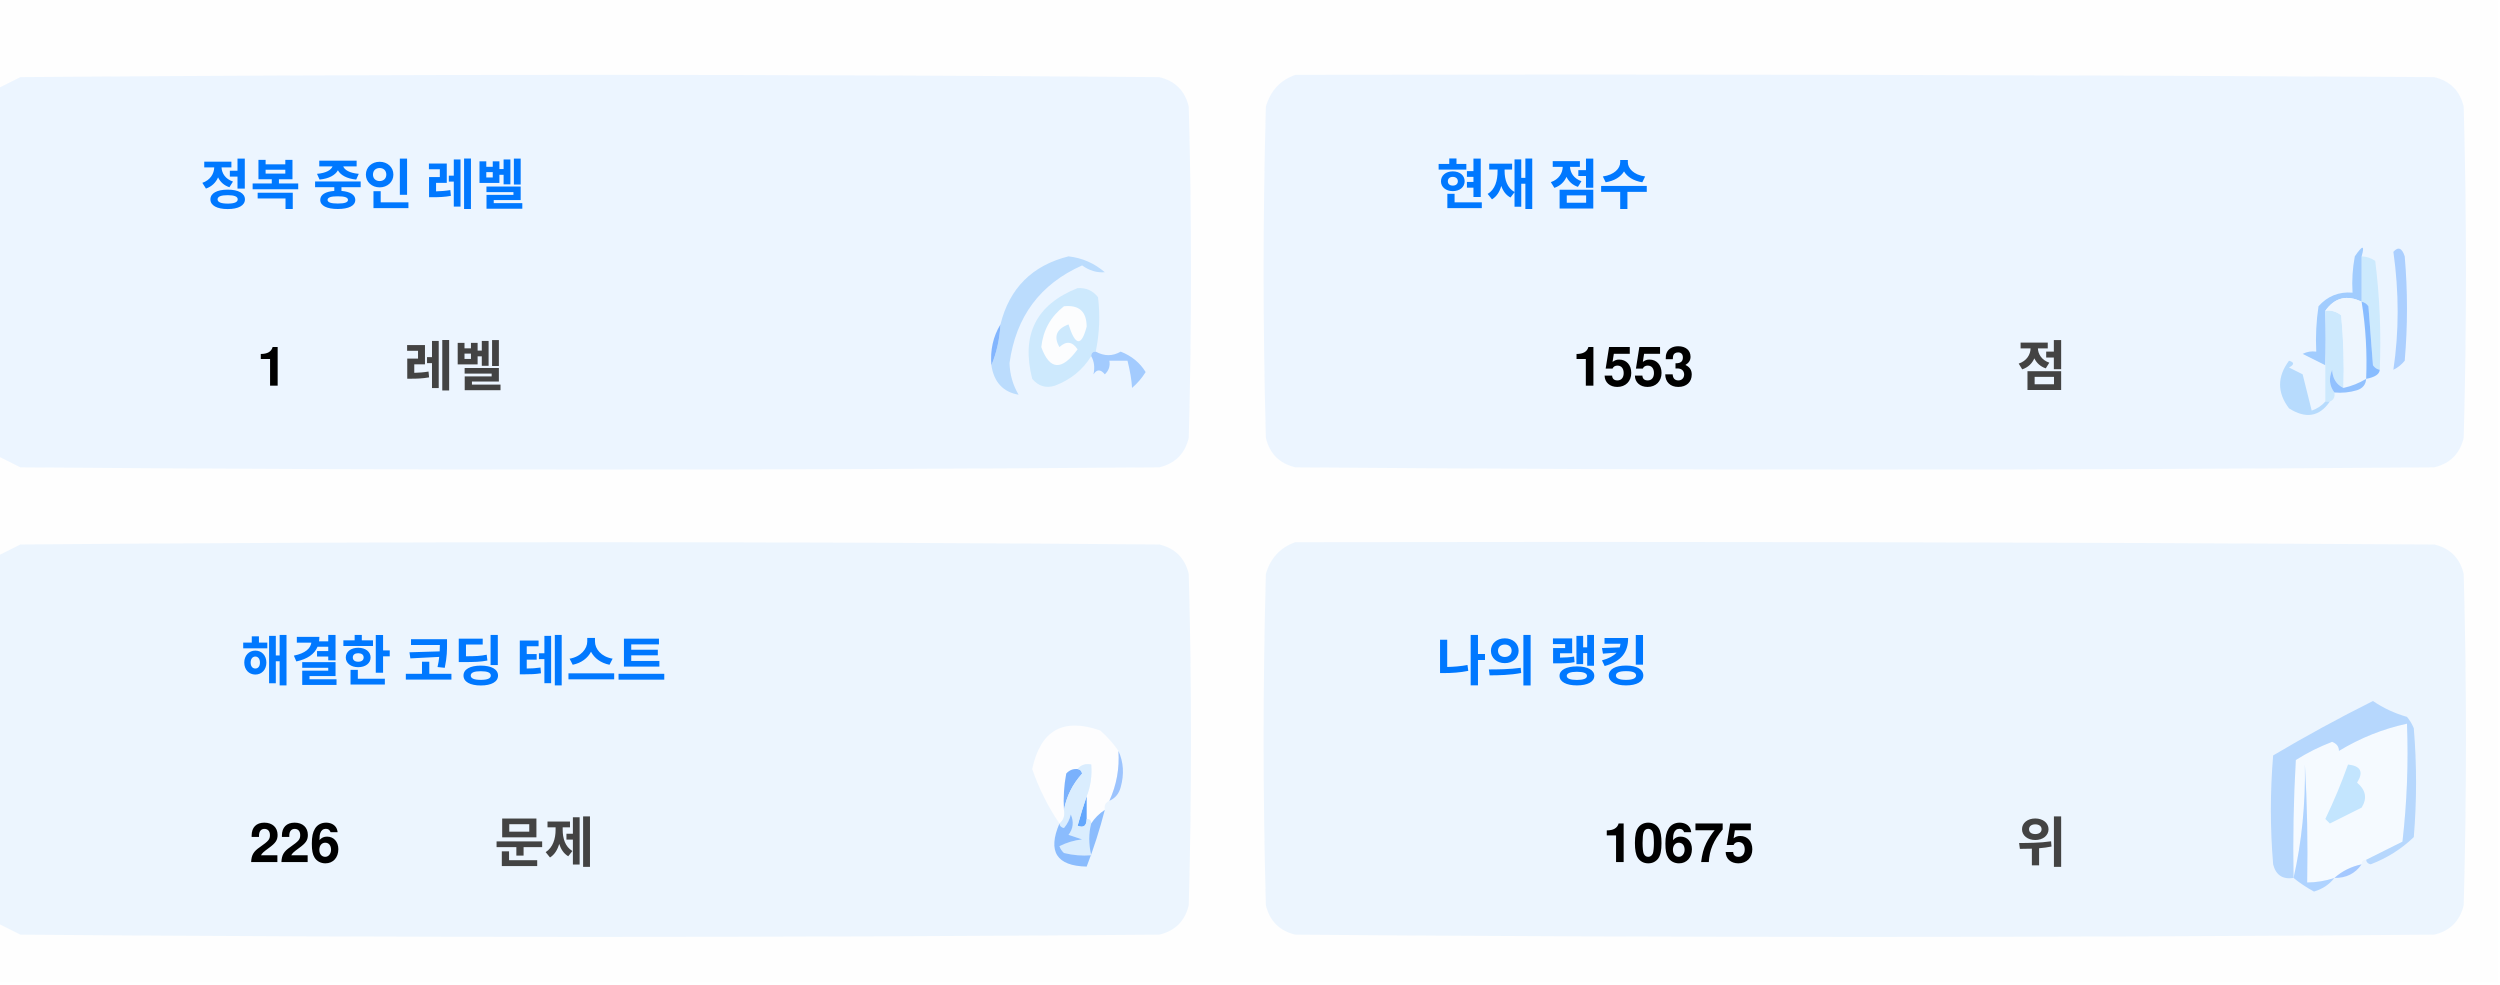
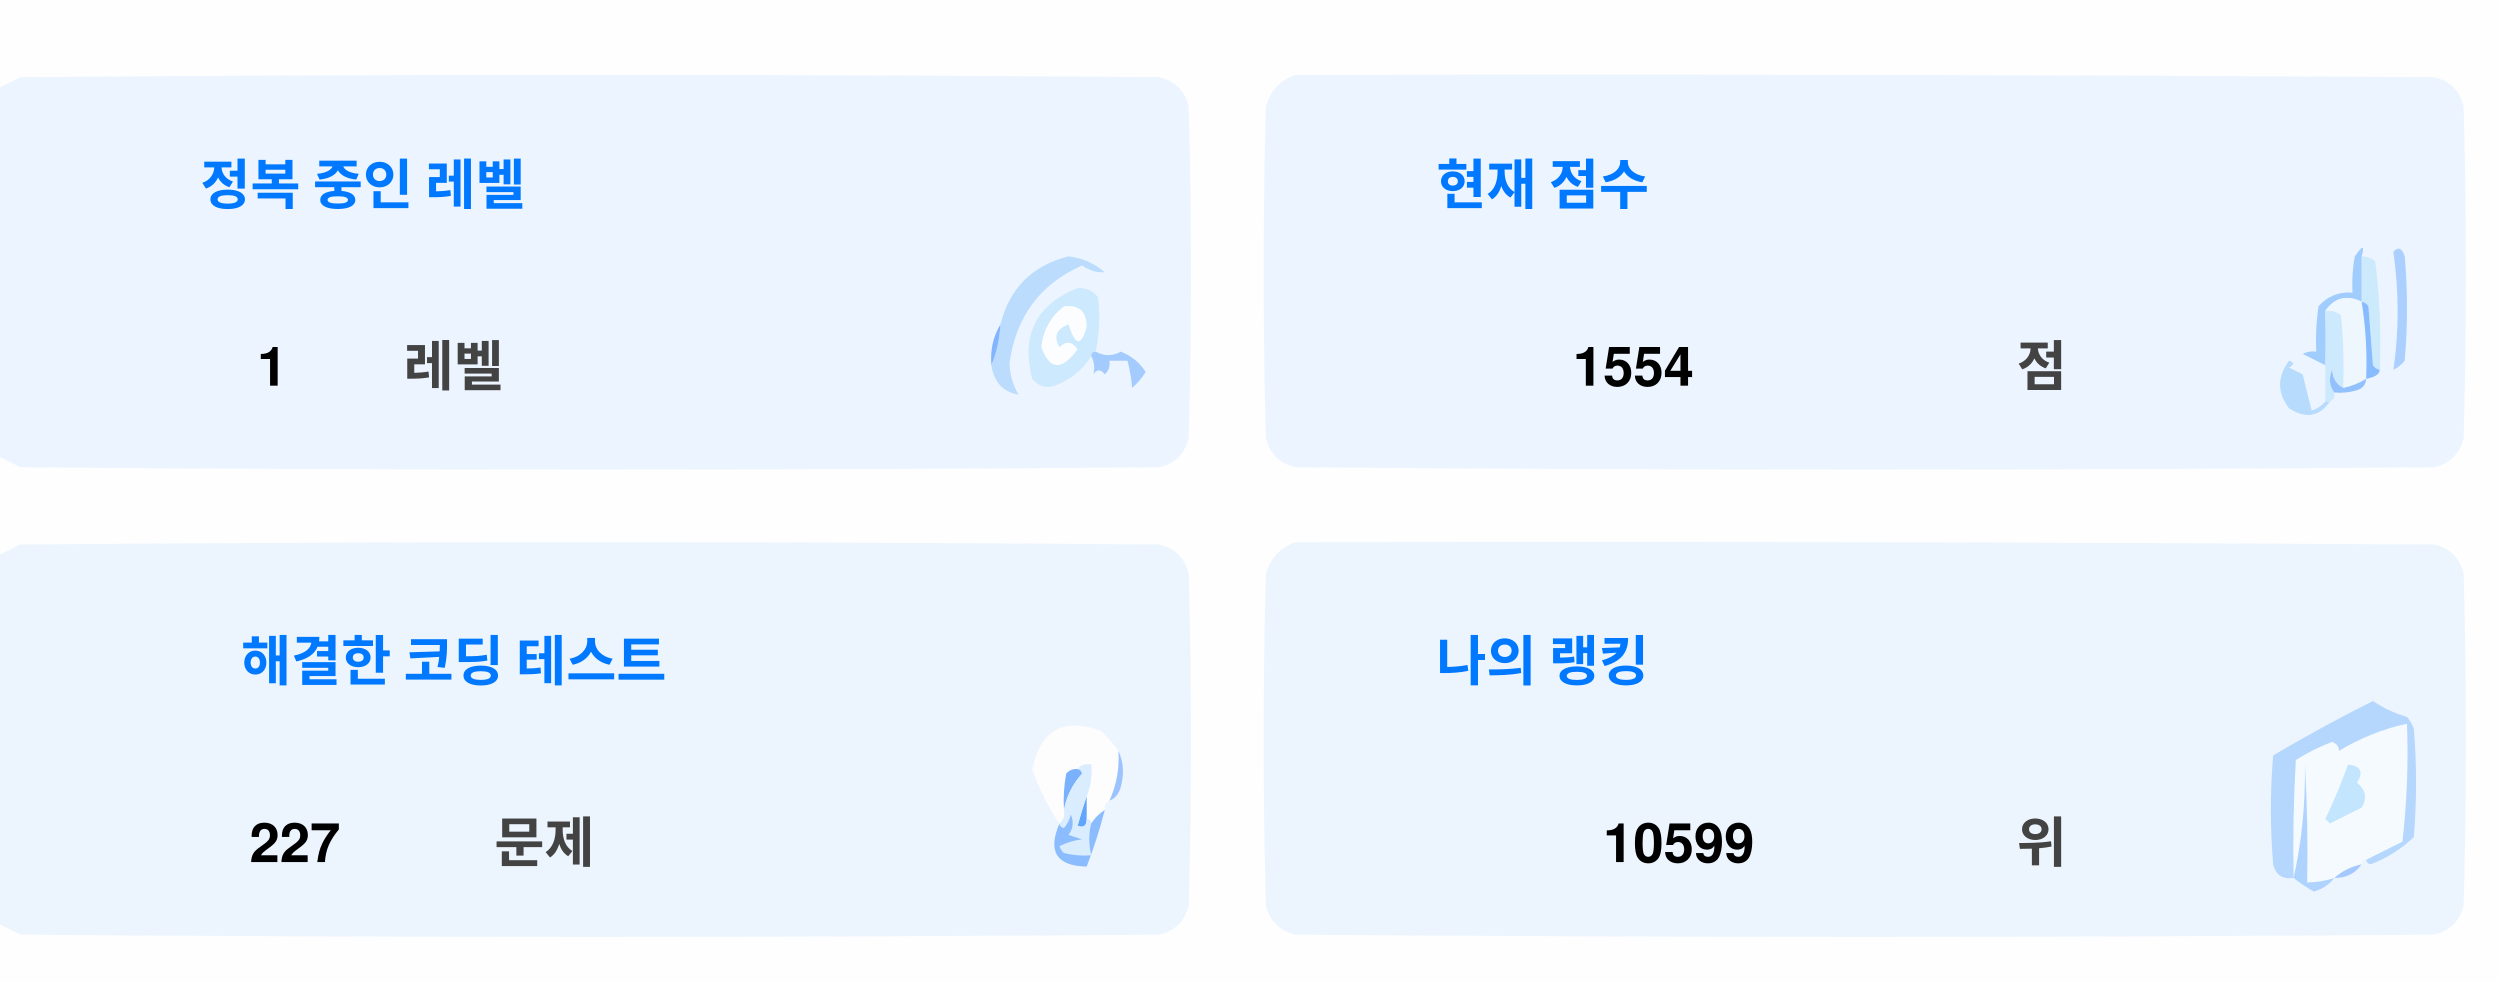
<svg xmlns="http://www.w3.org/2000/svg" version="1.1" width="551px" height="217px" style="shape-rendering:geometricPrecision; text-rendering:geometricPrecision; image-rendering:optimizeQuality; fill-rule:evenodd; clip-rule:evenodd">
  <style>.title {fill: #434343;font-size: 1rem;line-height: 1.5rem;font-weight: bold;font-family: -apple-system, BlinkMacSystemFont, Segoe UI, Helvetica, Arial, sans-serif, Apple Color Emoji, Segoe UI Emoji;}.desc {fill: #434343;font-size: 2.5rem;font-weight: bold;line-height: 1.5rem;font-family: -apple-system, BlinkMacSystemFont, Segoe UI, Helvetica, Arial, sans-serif, Apple Color Emoji, Segoe UI Emoji;}.desc-2 {fill: #434343;font-size: 1rem;font-weight: bold;line-height: 1.5rem;font-family: -apple-system, BlinkMacSystemFont, Segoe UI, Helvetica, Arial, sans-serif, Apple Color Emoji, Segoe UI Emoji;}.text, .desc {animation: twinkling 4s ease-in-out infinite;}@keyframes twinkling {40% { opacity: 1; }50% { opacity: 0.5; }60% { opacity: 1; }70% { opacity: 0.5; }80% { opacity: 1; }}</style>
  <g>
    <path style="opacity:1" fill="#fefefe" d="M -0.5,-0.5 C 183.167,-0.5 366.833,-0.5 550.5,-0.5C 550.5,71.833 550.5,144.167 550.5,216.5C 366.833,216.5 183.167,216.5 -0.5,216.5C -0.5,212.167 -0.5,207.833 -0.5,203.5C 1.14,204.32 2.807,205.153 4.5,206C 88.167,206.667 171.833,206.667 255.5,206C 259,205.167 261.167,203 262,199.5C 262.667,175.167 262.667,150.833 262,126.5C 261.167,123 259,120.833 255.5,120C 171.833,119.333 88.167,119.333 4.5,120C 2.807,120.847 1.14,121.68 -0.5,122.5C -0.5,115.167 -0.5,107.833 -0.5,100.5C 1.14,101.32 2.807,102.153 4.5,103C 88.167,103.667 171.833,103.667 255.5,103C 259,102.167 261.167,100 262,96.5C 262.667,72.167 262.667,47.833 262,23.5C 261.167,20 259,17.833 255.5,17C 171.833,16.333 88.167,16.333 4.5,17C 2.807,17.847 1.14,18.68 -0.5,19.5C -0.5,12.833 -0.5,6.167 -0.5,-0.5 Z" />
  </g>
  <g>
    <path style="opacity:1" fill="#ecf5ff" d="M -0.5,100.5 C -0.5,73.5 -0.5,46.5 -0.5,19.5C 1.14,18.68 2.807,17.847 4.5,17C 88.167,16.333 171.833,16.333 255.5,17C 259,17.833 261.167,20 262,23.5C 262.667,47.833 262.667,72.167 262,96.5C 261.167,100 259,102.167 255.5,103C 171.833,103.667 88.167,103.667 4.5,103C 2.807,102.153 1.14,101.32 -0.5,100.5 Z" />
  </g>
  <g>
    <path style="opacity:1" fill="#ecf5ff" d="M 285.5,16.5 C 369.167,16.333 452.834,16.5 536.5,17C 540,17.833 542.167,20 543,23.5C 543.667,47.833 543.667,72.167 543,96.5C 542.167,100 540,102.167 536.5,103C 452.833,103.667 369.167,103.667 285.5,103C 282,102.167 279.833,100 279,96.5C 278.333,72.167 278.333,47.833 279,23.5C 280.018,19.985 282.185,17.652 285.5,16.5 Z" />
  </g>
  <g>
    <path style="opacity:1" fill="#cdeafd" d="M 520.5,56.5 C 521.583,56.539 522.583,56.873 523.5,57.5C 524.498,65.472 524.831,73.472 524.5,81.5C 523.883,81.389 523.383,81.056 523,80.5C 522.667,76.167 522.333,71.833 522,67.5C 521.617,66.944 521.117,66.611 520.5,66.5C 520.5,63.167 520.5,59.833 520.5,56.5 Z" />
  </g>
  <g>
    <path style="opacity:1" fill="#abcfff" d="M 527.5,55.5 C 528.566,54.308 529.399,54.641 530,56.5C 530.667,64.167 530.667,71.833 530,79.5C 529.311,80.357 528.478,81.023 527.5,81.5C 528.758,73.08 528.758,64.414 527.5,55.5 Z" />
  </g>
  <g>
    <path style="opacity:1" fill="#bbdcfd" d="M 218.5,80.5 C 219.657,77.727 220.324,74.727 220.5,71.5C 222.49,63.51 227.49,58.51 235.5,56.5C 238.528,56.847 241.194,58.014 243.5,60C 241.744,60.141 240.078,59.641 238.5,58.5C 229.247,62.607 223.914,69.773 222.5,80C 222.565,82.526 223.232,84.859 224.5,87C 221.07,86.397 219.07,84.231 218.5,80.5 Z" />
  </g>
  <g>
    <path style="opacity:1" fill="#cde9fd" d="M 241.5,77.5 C 240.833,77.5 240.5,77.833 240.5,78.5C 238.628,81.529 235.961,83.695 232.5,85C 230.536,85.624 228.869,85.124 227.5,83.5C 225.021,73.791 228.354,67.124 237.5,63.5C 239.374,63.39 240.874,64.056 242,65.5C 242.497,69.524 242.331,73.524 241.5,77.5 Z" />
  </g>
  <g>
    <path style="opacity:1" fill="#fcfdfe" d="M 234.5,67.5 C 237.826,67.162 239.493,68.662 239.5,72C 238.334,76.434 237,76.267 235.5,71.5C 232.832,72.515 232.166,74.182 233.5,76.5C 235.017,75.089 236.351,75.256 237.5,77C 234.006,81.771 231.34,81.605 229.5,76.5C 229.904,72.771 231.571,69.771 234.5,67.5 Z" />
  </g>
  <g>
    <path style="opacity:1" fill="#a1ccfe" d="M 520.5,56.5 C 520.5,59.833 520.5,63.167 520.5,66.5C 517.238,64.922 514.572,65.589 512.5,68.5C 512.617,72.81 512.617,76.81 512.5,80.5C 510.86,79.68 509.193,78.847 507.5,78C 508.448,77.517 509.448,77.35 510.5,77.5C 510.335,74.15 510.502,70.817 511,67.5C 512.995,65.253 515.495,64.253 518.5,64.5C 518.336,61.813 518.503,59.146 519,56.5C 520.731,53.969 521.231,53.969 520.5,56.5 Z" />
  </g>
  <g>
    <path style="opacity:1" fill="#cde9fd" d="M 512.5,68.5 C 513.822,68.33 514.989,68.663 516,69.5C 516.499,74.823 516.666,80.156 516.5,85.5C 514.955,84.77 514.122,83.437 514,81.5C 513.22,83.387 513.387,85.054 514.5,86.5C 514.672,87.492 514.338,88.158 513.5,88.5C 513.167,88.5 512.833,88.5 512.5,88.5C 512.5,85.833 512.5,83.167 512.5,80.5C 512.617,76.81 512.617,72.81 512.5,68.5 Z" />
  </g>
  <g>
    <path style="opacity:1" fill="#eef6fe" d="M 520.5,66.5 C 521.407,72.106 521.74,77.773 521.5,83.5C 519.95,84.441 518.284,85.108 516.5,85.5C 516.666,80.156 516.499,74.823 516,69.5C 514.989,68.663 513.822,68.33 512.5,68.5C 514.572,65.589 517.238,64.922 520.5,66.5 Z" />
  </g>
  <g>
    <path style="opacity:1" fill="#88bcff" d="M 520.5,66.5 C 521.117,66.611 521.617,66.944 522,67.5C 522.333,71.833 522.667,76.167 523,80.5C 523.383,81.056 523.883,81.389 524.5,81.5C 524.445,82.469 523.445,83.136 521.5,83.5C 521.74,77.773 521.407,72.106 520.5,66.5 Z" />
  </g>
  <g>
    <path style="opacity:1" fill="#82b5fe" d="M 220.5,71.5 C 220.324,74.727 219.657,77.727 218.5,80.5C 218.215,77.171 218.882,74.171 220.5,71.5 Z" />
  </g>
  <g>
    <path style="opacity:1" fill="#a3cbfe" d="M 240.5,78.5 C 240.5,77.833 240.833,77.5 241.5,77.5C 243.391,78.536 245.224,78.536 247,77.5C 249.391,78.429 251.225,79.929 252.5,82C 251.681,83.319 250.681,84.486 249.5,85.5C 249.409,83.777 249.075,81.777 248.5,79.5C 247.167,79.5 245.833,79.5 244.5,79.5C 244.719,80.675 244.386,81.675 243.5,82.5C 242.575,81.359 241.741,81.359 241,82.5C 241.331,80.981 241.164,79.648 240.5,78.5 Z" />
  </g>
  <g>
    <path style="opacity:1" fill="#b7dbfd" d="M 512.5,88.5 C 512.833,88.5 513.167,88.5 513.5,88.5C 511.199,91.857 508.199,92.357 504.5,90C 501.872,86.535 501.872,83.035 504.5,79.5C 505.696,79.846 505.696,80.346 504.5,81C 505.5,81.5 506.5,82 507.5,82.5C 508.167,85.167 508.833,87.833 509.5,90.5C 510.739,90.058 511.739,89.391 512.5,88.5 Z" />
  </g>
  <g>
    <path style="opacity:1" fill="#92c1fe" d="M 516.5,85.5 C 518.284,85.108 519.95,84.441 521.5,83.5C 521.423,84.75 520.756,85.583 519.5,86C 517.866,86.493 516.199,86.66 514.5,86.5C 513.387,85.054 513.22,83.387 514,81.5C 514.122,83.437 514.955,84.77 516.5,85.5 Z" />
  </g>
  <g>
    <path style="opacity:1" fill="#ecf5fe" d="M -0.5,203.5 C -0.5,176.5 -0.5,149.5 -0.5,122.5C 1.14,121.68 2.807,120.847 4.5,120C 88.167,119.333 171.833,119.333 255.5,120C 259,120.833 261.167,123 262,126.5C 262.667,150.833 262.667,175.167 262,199.5C 261.167,203 259,205.167 255.5,206C 171.833,206.667 88.167,206.667 4.5,206C 2.807,205.153 1.14,204.32 -0.5,203.5 Z" />
  </g>
  <g>
    <path style="opacity:1" fill="#ecf5fe" d="M 285.5,119.5 C 369.167,119.333 452.834,119.5 536.5,120C 540,120.833 542.167,123 543,126.5C 543.667,150.833 543.667,175.167 543,199.5C 542.167,203 540,205.167 536.5,206C 452.833,206.667 369.167,206.667 285.5,206C 282,205.167 279.833,203 279,199.5C 278.333,175.167 278.333,150.833 279,126.5C 280.018,122.985 282.185,120.652 285.5,119.5 Z" />
  </g>
  <g>
    <path style="opacity:1" fill="#fdfdfe" d="M 246.5,165.5 C 246.758,169.367 246.092,173.034 244.5,176.5C 243.662,176.842 243.328,177.508 243.5,178.5C 242.272,179.306 241.272,180.306 240.5,181.5C 240.5,180.833 240.167,180.5 239.5,180.5C 239.5,178.833 239.5,177.167 239.5,175.5C 240.369,173.283 240.702,170.95 240.5,168.5C 239.209,168.263 238.209,168.596 237.5,169.5C 236.504,169.414 235.671,169.748 235,170.5C 234.503,173.146 234.336,175.813 234.5,178.5C 234.737,179.791 234.404,180.791 233.5,181.5C 230.986,177.806 228.986,173.806 227.5,169.5C 229.309,160.957 234.309,158.124 242.5,161C 244.07,162.397 245.404,163.897 246.5,165.5 Z" />
  </g>
  <g>
    <path style="opacity:1" fill="#f5faff" d="M 521.5,189.5 C 520.833,189.5 520.5,189.833 520.5,190.5C 518.181,190.992 516.181,191.992 514.5,193.5C 512.565,194.15 510.565,194.483 508.5,194.5C 508.666,185.827 508.5,177.16 508,168.5C 508.141,177.227 507.308,185.56 505.5,193.5C 505.334,184.827 505.5,176.16 506,167.5C 508.527,165.903 511.194,164.57 514,163.5C 515.011,163.892 515.511,164.559 515.5,165.5C 520.21,162.641 525.21,160.641 530.5,159.5C 530.831,168.192 530.498,176.859 529.5,185.5C 526.807,186.847 524.14,188.18 521.5,189.5 Z" />
  </g>
  <g>
    <path style="opacity:1" fill="#b6d7fd" d="M 521.5,189.5 C 524.14,188.18 526.807,186.847 529.5,185.5C 530.498,176.859 530.831,168.192 530.5,159.5C 525.21,160.641 520.21,162.641 515.5,165.5C 515.511,164.559 515.011,163.892 514,163.5C 511.194,164.57 508.527,165.903 506,167.5C 505.5,176.16 505.334,184.827 505.5,193.5C 503.089,193.863 501.589,192.863 501,190.5C 500.333,182.5 500.333,174.5 501,166.5C 508.173,162.246 515.507,158.246 523,154.5C 525.304,156.068 527.804,157.235 530.5,158C 531.126,158.75 531.626,159.584 532,160.5C 532.667,168.5 532.667,176.5 532,184.5C 529.292,187.111 526.125,189.111 522.5,190.5C 521.893,190.376 521.56,190.043 521.5,189.5 Z" />
  </g>
  <g>
    <path style="opacity:1" fill="#c3e5fe" d="M 517.5,168.5 C 520.317,168.801 520.984,170.134 519.5,172.5C 521.439,174.122 521.772,175.956 520.5,178C 518.167,179.167 515.833,180.333 513.5,181.5C 513.167,181.167 512.833,180.833 512.5,180.5C 514.414,176.515 516.081,172.515 517.5,168.5 Z" />
  </g>
  <g>
    <path style="opacity:1" fill="#7ab1fc" d="M 237.5,169.5 C 238.043,169.56 238.376,169.893 238.5,170.5C 236.395,172.836 235.062,175.503 234.5,178.5C 234.336,175.813 234.503,173.146 235,170.5C 235.671,169.748 236.504,169.414 237.5,169.5 Z" />
  </g>
  <g>
    <path style="opacity:1" fill="#afd3ff" d="M 514.5,193.5 C 513.378,194.947 511.878,195.947 510,196.5C 508.348,195.601 506.848,194.601 505.5,193.5C 507.308,185.56 508.141,177.227 508,168.5C 508.5,177.16 508.666,185.827 508.5,194.5C 510.565,194.483 512.565,194.15 514.5,193.5 Z" />
  </g>
  <g>
    <path style="opacity:1" fill="#9cc3fd" d="M 246.5,165.5 C 247.634,167.966 247.801,170.633 247,173.5C 246.623,174.942 245.79,175.942 244.5,176.5C 246.092,173.034 246.758,169.367 246.5,165.5 Z" />
  </g>
  <g>
    <path style="opacity:1" fill="#62a6fc" d="M 239.5,175.5 C 239.5,177.167 239.5,178.833 239.5,180.5C 239.483,182.028 238.816,182.528 237.5,182C 238.117,179.723 238.784,177.556 239.5,175.5 Z" />
  </g>
  <g>
    <path style="opacity:1" fill="#daedfe" d="M 237.5,169.5 C 238.209,168.596 239.209,168.263 240.5,168.5C 240.702,170.95 240.369,173.283 239.5,175.5C 238.784,177.556 238.117,179.723 237.5,182C 238.816,182.528 239.483,182.028 239.5,180.5C 240.167,180.5 240.5,180.833 240.5,181.5C 239.918,183.669 239.918,186.002 240.5,188.5C 238.473,188.662 236.473,188.495 234.5,188C 234.043,187.586 233.709,187.086 233.5,186.5C 235.078,185.702 236.744,185.202 238.5,185C 237.5,184.667 236.5,184.333 235.5,184C 236.554,182.612 236.72,181.112 236,179.5C 235.751,180.624 235.251,181.624 234.5,182.5C 233.893,182.376 233.56,182.043 233.5,181.5C 234.404,180.791 234.737,179.791 234.5,178.5C 235.062,175.503 236.395,172.836 238.5,170.5C 238.376,169.893 238.043,169.56 237.5,169.5 Z" />
  </g>
  <g>
    <path style="opacity:1" fill="#8bbcfd" d="M 243.5,178.5 C 242.395,182.803 241.062,186.969 239.5,191C 232.857,190.847 230.857,187.68 233.5,181.5C 233.56,182.043 233.893,182.376 234.5,182.5C 235.251,181.624 235.751,180.624 236,179.5C 236.72,181.112 236.554,182.612 235.5,184C 236.5,184.333 237.5,184.667 238.5,185C 236.744,185.202 235.078,185.702 233.5,186.5C 233.709,187.086 234.043,187.586 234.5,188C 236.473,188.495 238.473,188.662 240.5,188.5C 239.918,186.002 239.918,183.669 240.5,181.5C 241.272,180.306 242.272,179.306 243.5,178.5 Z" />
  </g>
  <g>
    <path style="opacity:1" fill="#a4c8ff" d="M 520.5,190.5 C 519.089,192.539 517.089,193.539 514.5,193.5C 516.181,191.992 518.181,190.992 520.5,190.5 Z" />
  </g>
  <text text-anchor="middle" x="80" y="45" class="title" style="fill:#0078ff;" stroke="#none" stroke-width="1">정복 중인 레벨</text>
  <text text-anchor="middle" x="60" y="85" class="desc" style="fill:#000000;" stroke="#none" stroke-width="1">1</text>
  <text text-anchor="middle" x="100" y="85" class="desc-2" style="fill:#434343;" stroke="#none" stroke-width="1">레벨</text>
  <text text-anchor="middle" x="340" y="45" class="title" style="fill:#0078ff;" stroke="#none" stroke-width="1">현재 점수</text>
-   <text text-anchor="middle" x="360" y="85" class="desc" style="fill:#000000;" stroke="#none" stroke-width="1">1553</text>
+   <text text-anchor="middle" x="360" y="85" class="desc" style="fill:#000000;" stroke="#none" stroke-width="1">1554</text>
  <text text-anchor="middle" x="450" y="85" class="desc-2" style="fill:#434343;" stroke="#none" stroke-width="1">점</text>
  <text text-anchor="middle" x="100" y="150" class="title" style="fill:#0078ff;" stroke="#none" stroke-width="1">해결한 코딩 테스트</text>
-   <text text-anchor="middle" x="65" y="190" class="desc" style="fill:#000000;" stroke="#none" stroke-width="1">226</text>
+   <text text-anchor="middle" x="65" y="190" class="desc" style="fill:#000000;" stroke="#none" stroke-width="1">227</text>
  <text text-anchor="middle" x="120" y="190" class="desc-2" style="fill:#434343;" stroke="#none" stroke-width="1">문제</text>
  <text text-anchor="middle" x="340" y="150" class="title" style="fill:#0078ff;" stroke="#none" stroke-width="1">나의 랭킹</text>
-   <text text-anchor="middle" x="370" y="190" class="desc" style="fill:#000000;" stroke="#none" stroke-width="1">10675</text>
+   <text text-anchor="middle" x="370" y="190" class="desc" style="fill:#000000;" stroke="#none" stroke-width="1">10599</text>
  <text text-anchor="middle" x="450" y="190" class="desc-2" style="fill:#434343;" stroke="#none" stroke-width="1">위</text>
</svg>
